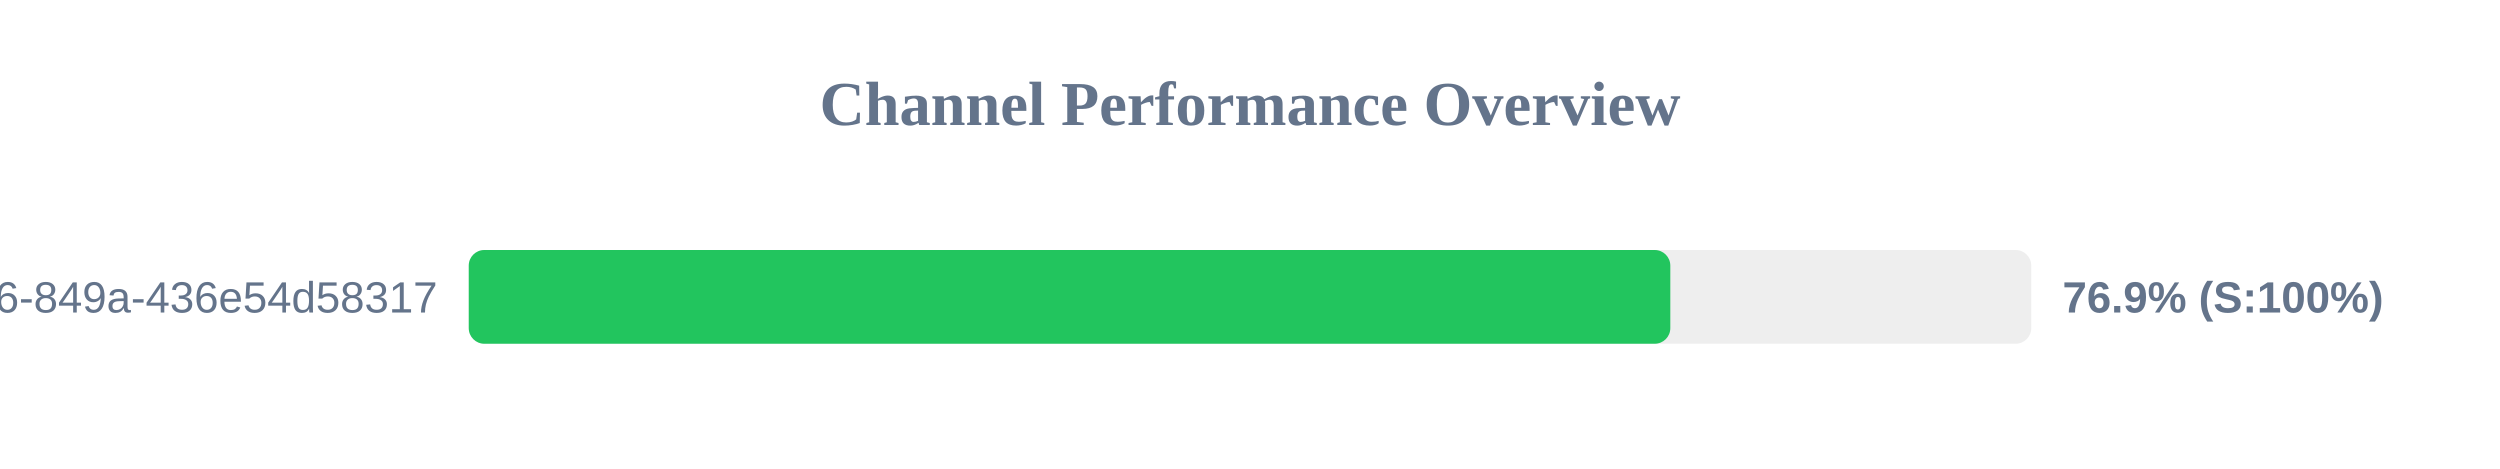
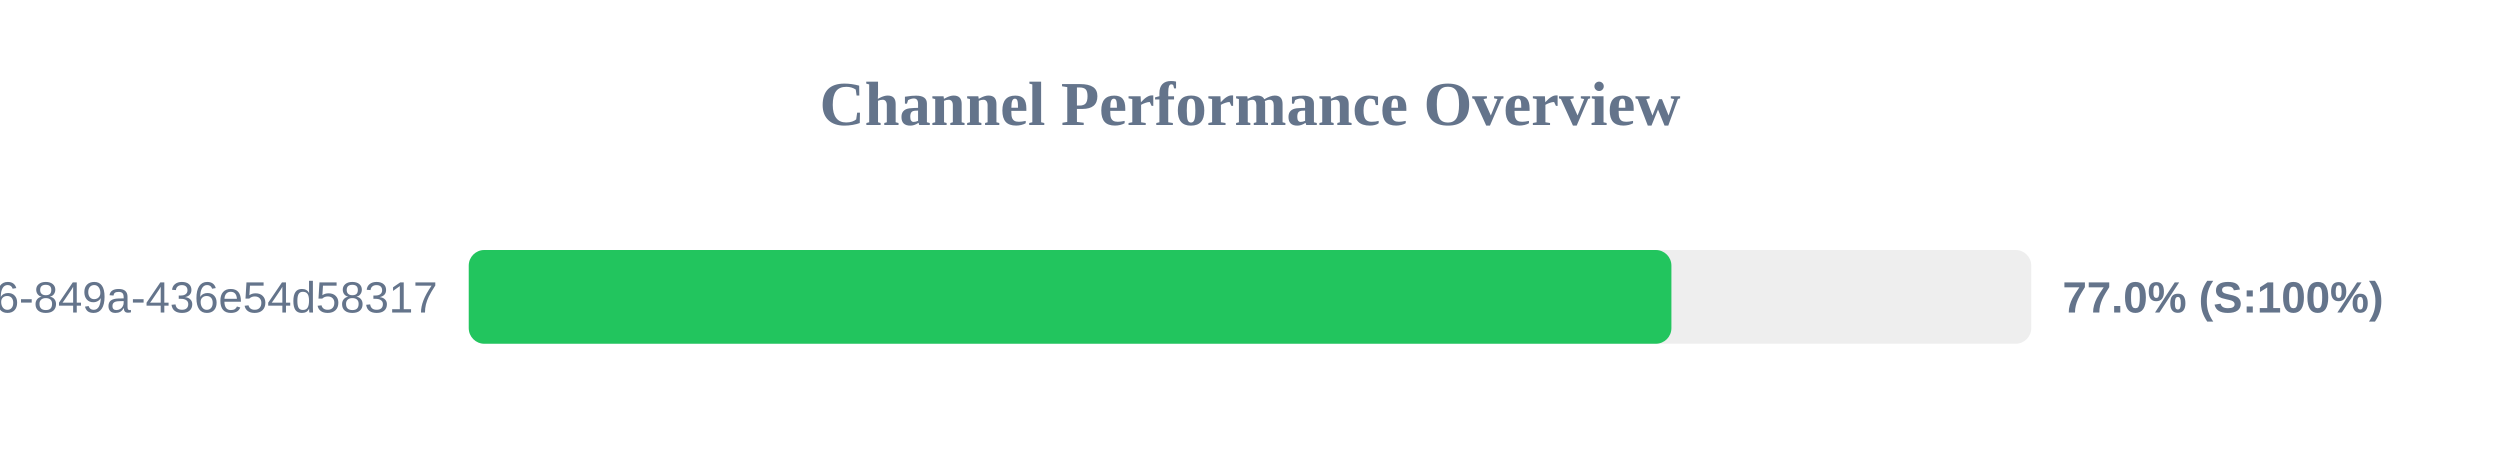
<svg xmlns="http://www.w3.org/2000/svg" width="800" height="150" version="1.1">
  <style>
        .row { font: 14px Arial; fill: #64748b; }
        .score { font: bold 14px Arial; fill: #64748b; }
    </style>
  <text x="400" y="40" text-anchor="middle" font-size="20px" font-weight="bold" fill="#64748b">Channel Performance Overview</text>
  <rect x="150" y="80" width="500" height="30" fill="#eee" rx="5" />
-   <rect x="150" y="80" width="384.5" height="30" fill="#22c55e" rx="5" />
+   <rect x="150" y="80" width="384.85" height="30" fill="#22c55e" rx="5" />
  <text x="140" y="100" text-anchor="end" class="row">?uuid=29fbd51f-03c8-4d76-849a-436e54d58317</text>
-   <text x="660" y="100" text-anchor="start" class="score">76.9% (S:100%)</text>
+   <text x="660" y="100" text-anchor="start" class="score">77.0% (S:100%)</text>
</svg>
